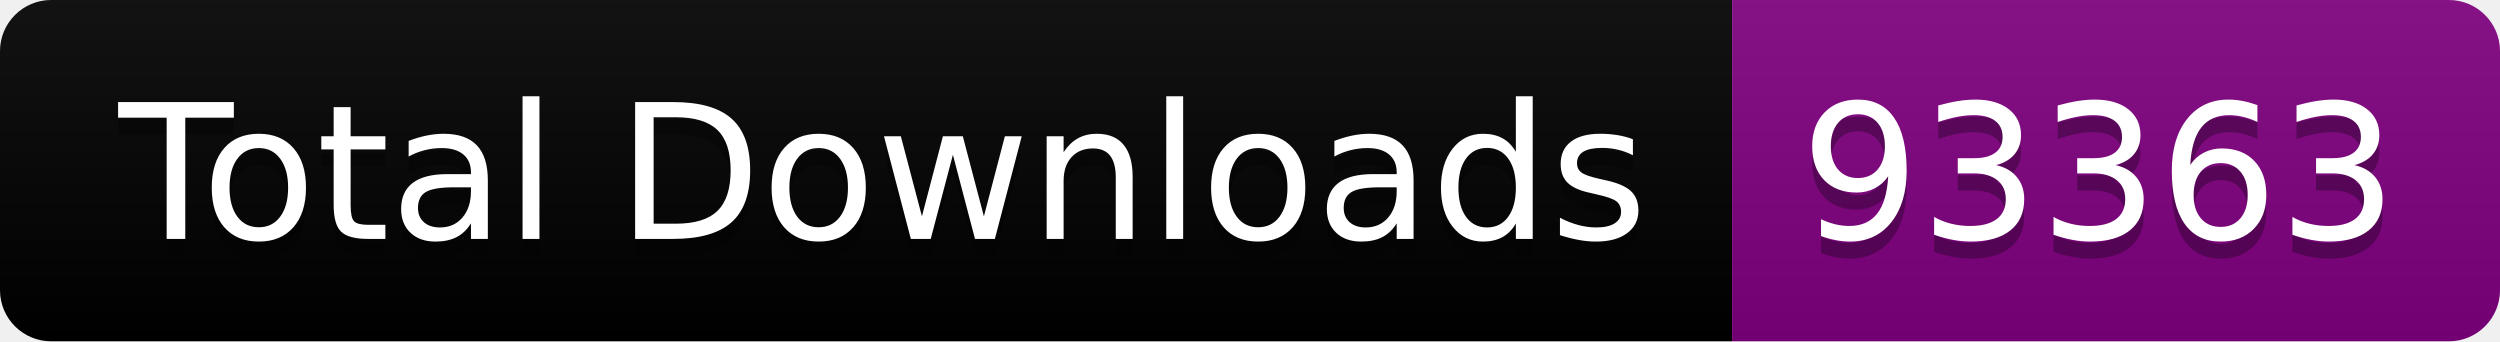
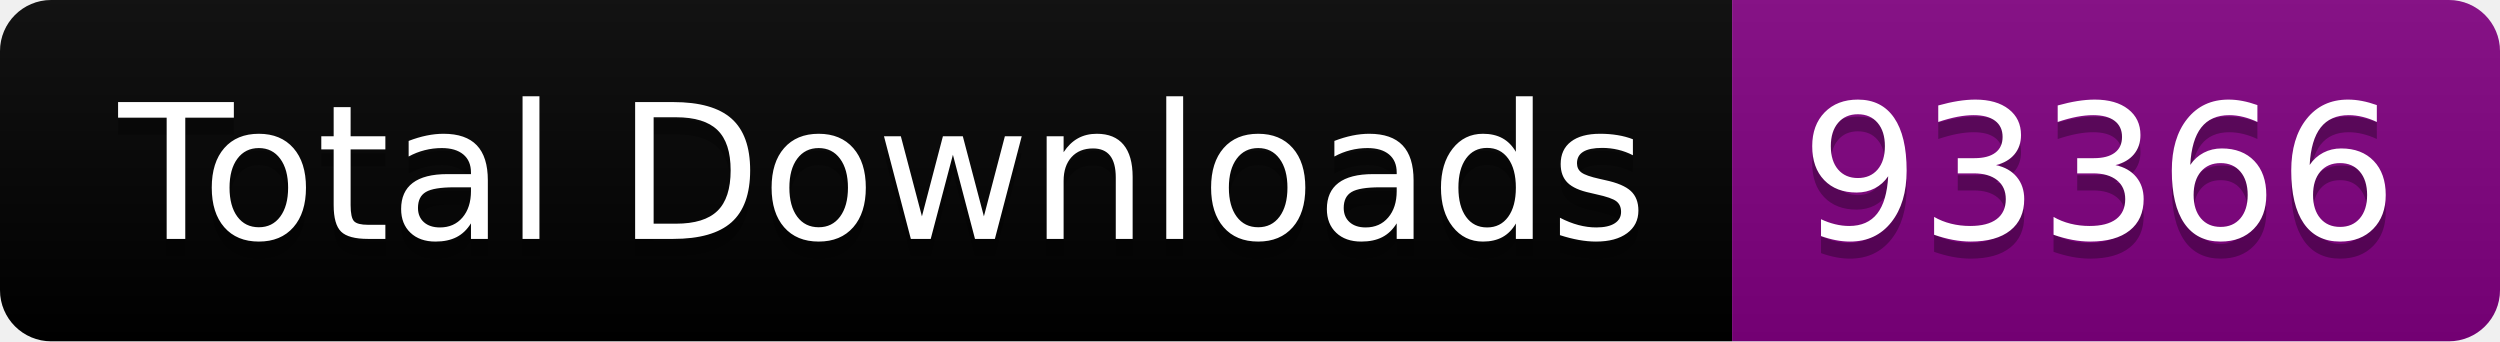
<svg xmlns="http://www.w3.org/2000/svg" width="146.5" height="20">
  <linearGradient id="smooth" x2="0" y2="100%">
    <stop offset="0" stop-color="#bbb" stop-opacity=".1" />
    <stop offset="1" stop-opacity=".1" />
  </linearGradient>
  <clipPath id="round">
    <rect width="146.5" height="20" rx="3" fill="#fff" />
  </clipPath>
  <g clip-path="url(#round)">
    <rect width="101.5" height="20" fill="black" />
    <rect x="101.5" width="45.0" height="20" fill="purple" />
    <rect width="146.5" height="20" fill="url(#smooth)" />
  </g>
  <g fill="#fff" text-anchor="middle" font-family="DejaVu Sans,Verdana,Geneva,sans-serif" font-size="110">
    <text x="517.5" y="150" fill="#010101" fill-opacity=".3" transform="scale(0.1)" textLength="915.0" lengthAdjust="spacing">Total Downloads</text>
    <text x="517.5" y="140" transform="scale(0.1)" textLength="915.0" lengthAdjust="spacing">Total Downloads</text>
-     <text x="1230.0" y="150" fill="#010101" fill-opacity=".3" transform="scale(0.1)" textLength="350.0" lengthAdjust="spacing">93363</text>
-     <text x="1230.0" y="140" transform="scale(0.1)" textLength="350.0" lengthAdjust="spacing">93363</text>
+     <text x="1230.0" y="150" fill="#010101" fill-opacity=".3" transform="scale(0.1)" textLength="350.0" lengthAdjust="spacing">93366</text>
+     <text x="1230.0" y="140" transform="scale(0.1)" textLength="350.0" lengthAdjust="spacing">93366</text>
  </g>
</svg>
